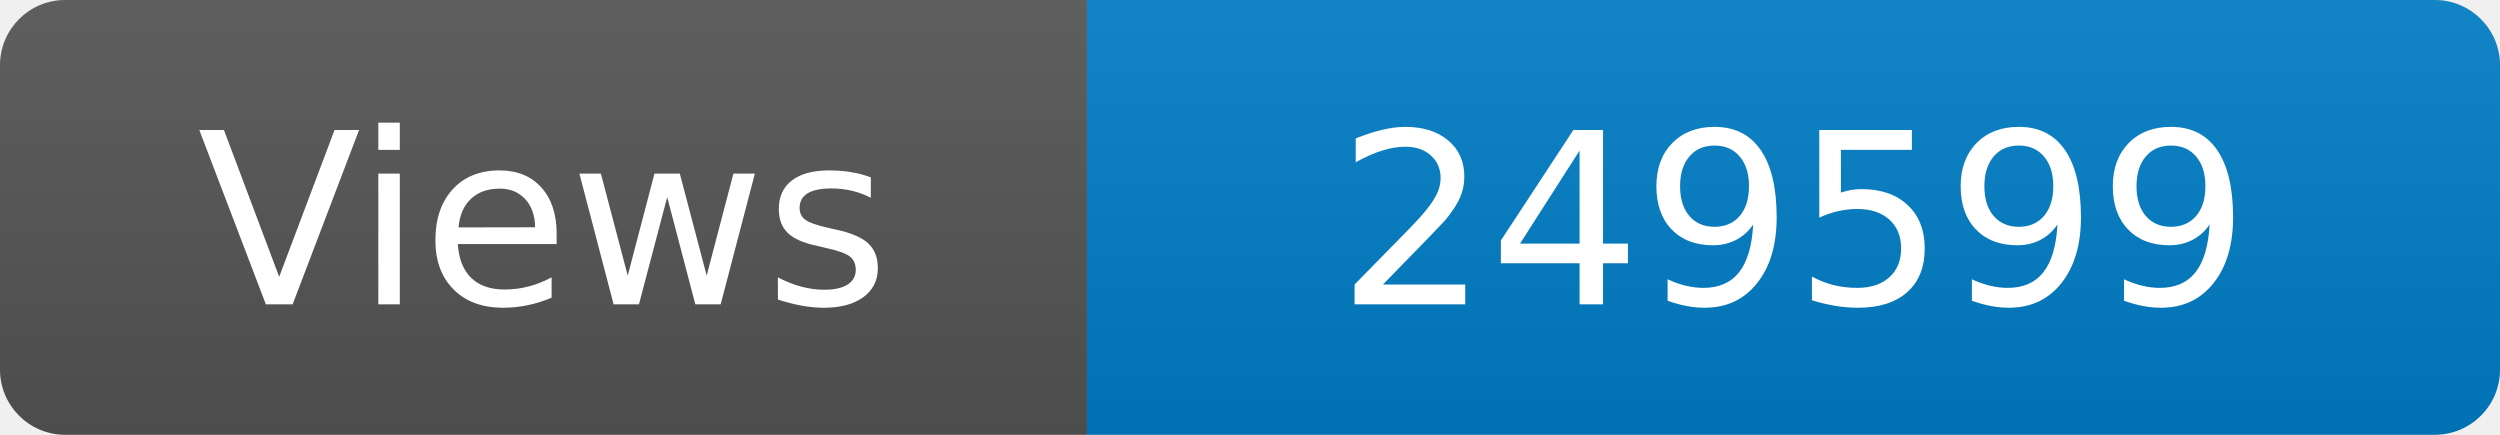
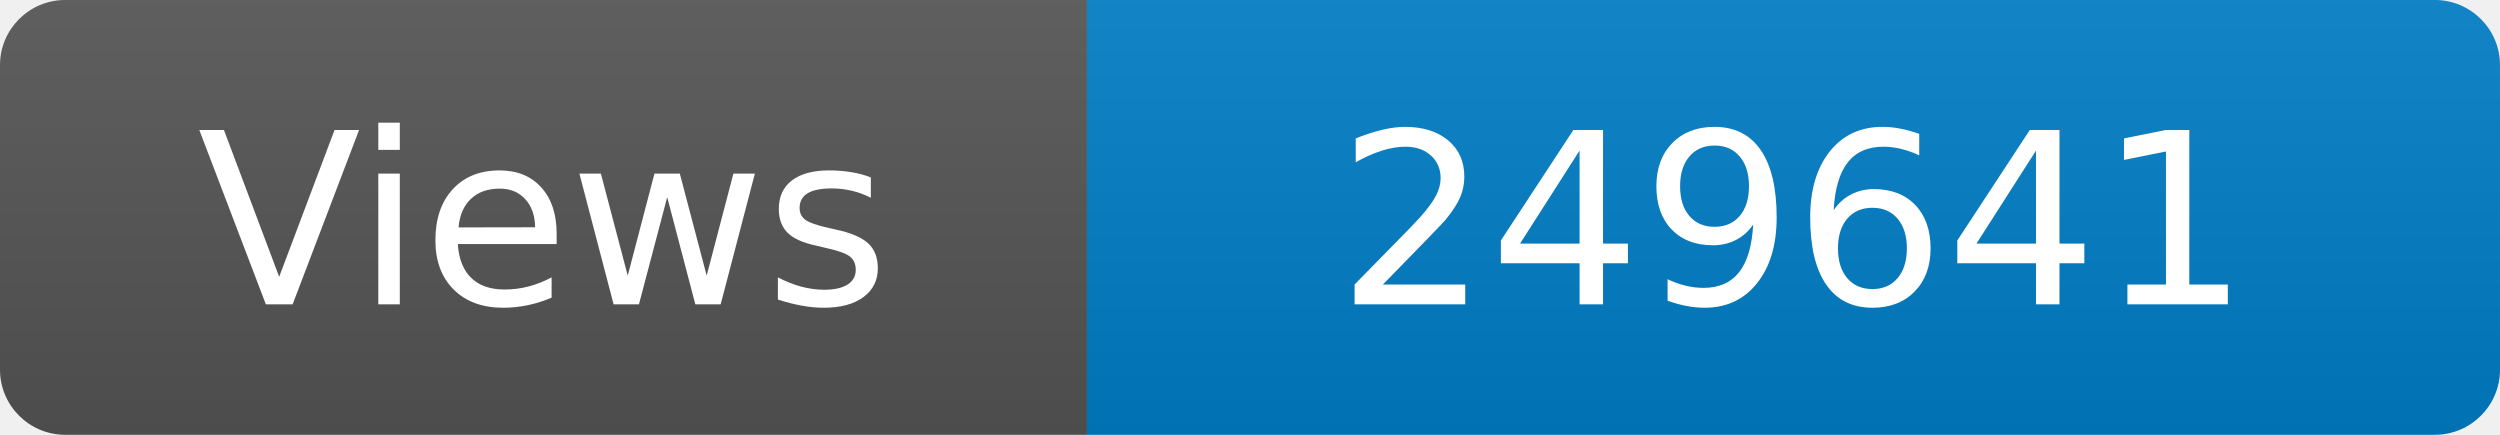
<svg xmlns="http://www.w3.org/2000/svg" width="115" height="20" role="img" aria-label="Maintained?: yes">
  <linearGradient id="s" x2="0" y2="100%">
    <stop offset="0" stop-color="#bbb" stop-opacity=".1" />
    <stop offset="1" stop-opacity=".1" />
  </linearGradient>
  <clipPath id="r">
    <rect width="115" height="20" rx="3" fill="#fff" />
  </clipPath>
  <g clip-path="url(#r)">
    <rect width="50" height="20" fill="#555" />
    <rect x="50" width="160" height="20" fill="#007ec6" />
    <rect width="115" height="20" fill="url(#s)" />
  </g>
  <g fill="#fff" text-anchor="middle" font-family="Verdana,Geneva,DejaVu Sans,sans-serif" font-size="110">
    <text x="250" y="140" transform="scale(.1)" fill="#fff">Views</text>
-     <text x="825" y="140" transform="scale(.1)" fill="#fff">249599</text>
+     <text x="825" y="140" transform="scale(.1)" fill="#fff">249641</text>
  </g>
</svg>
